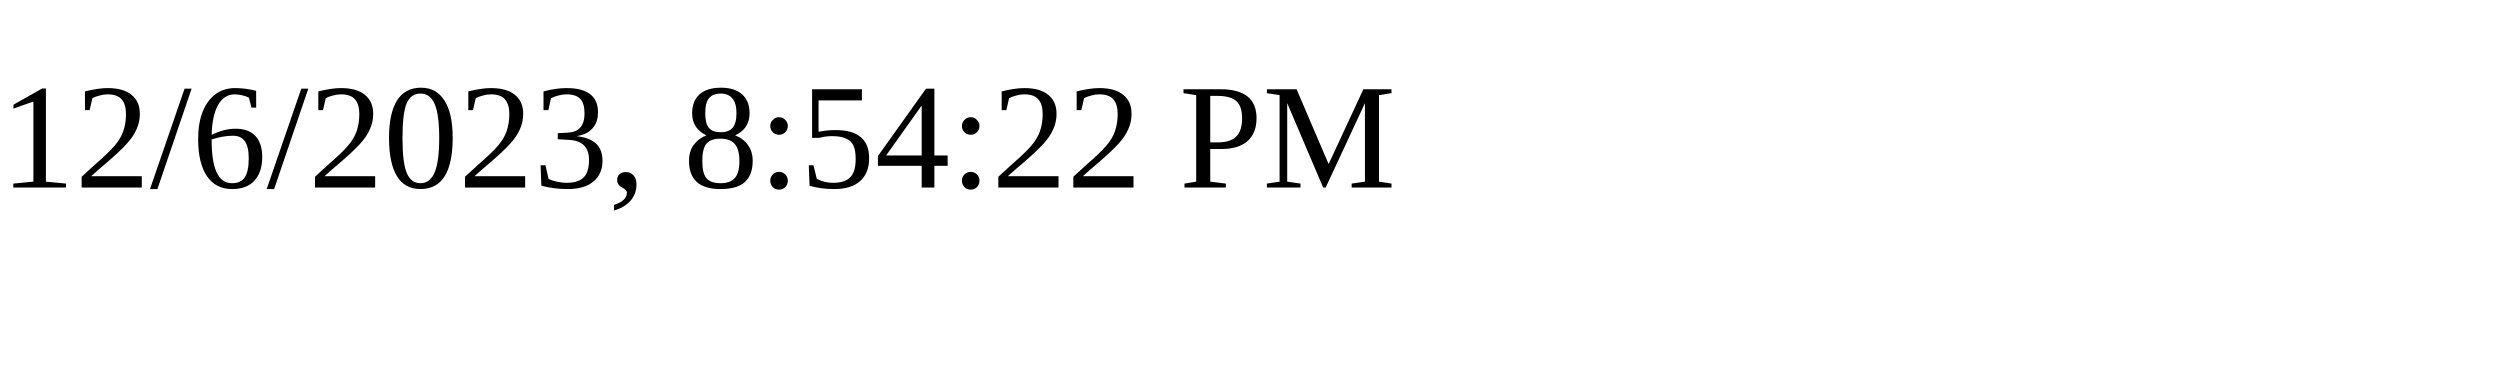
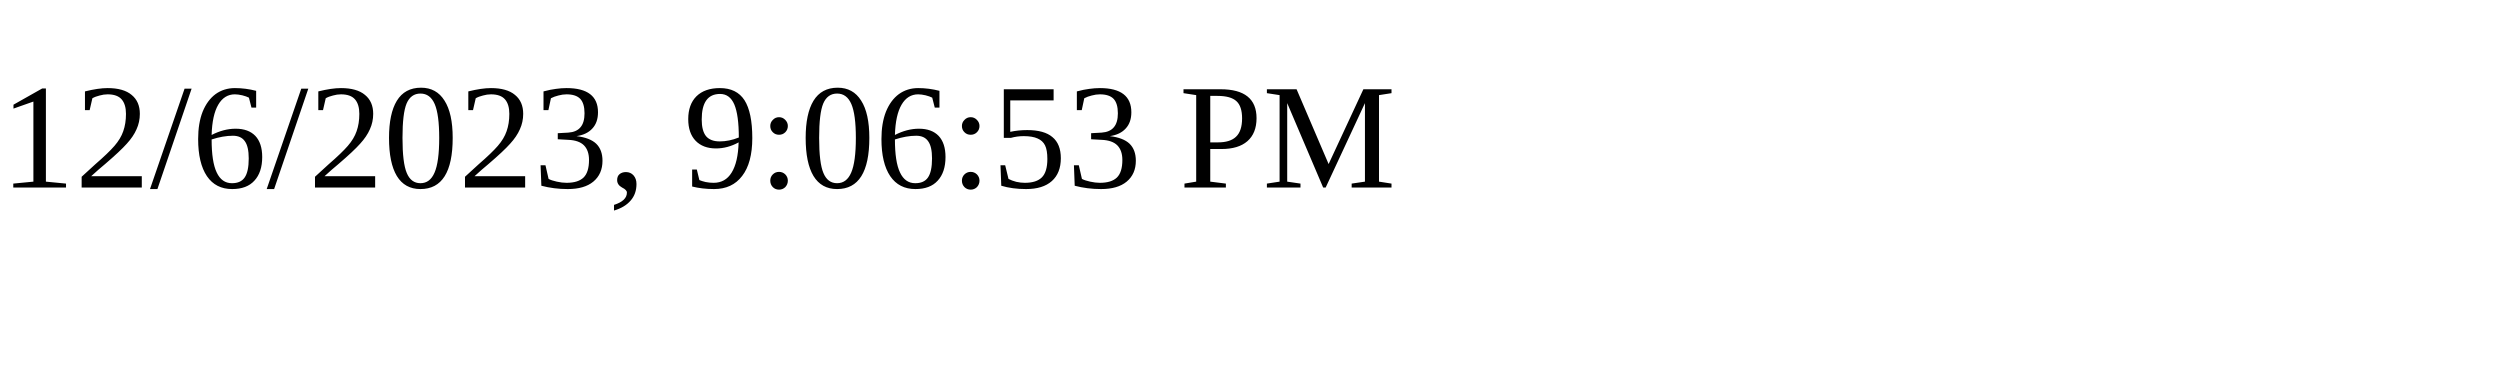
<svg xmlns="http://www.w3.org/2000/svg" height="30" width="200">
-   <text x="0" y="15">12/6/2023, 8:54:22 PM</text>
+   <text x="0" y="15">12/6/2023, 9:06:53 PM</text>
</svg>
